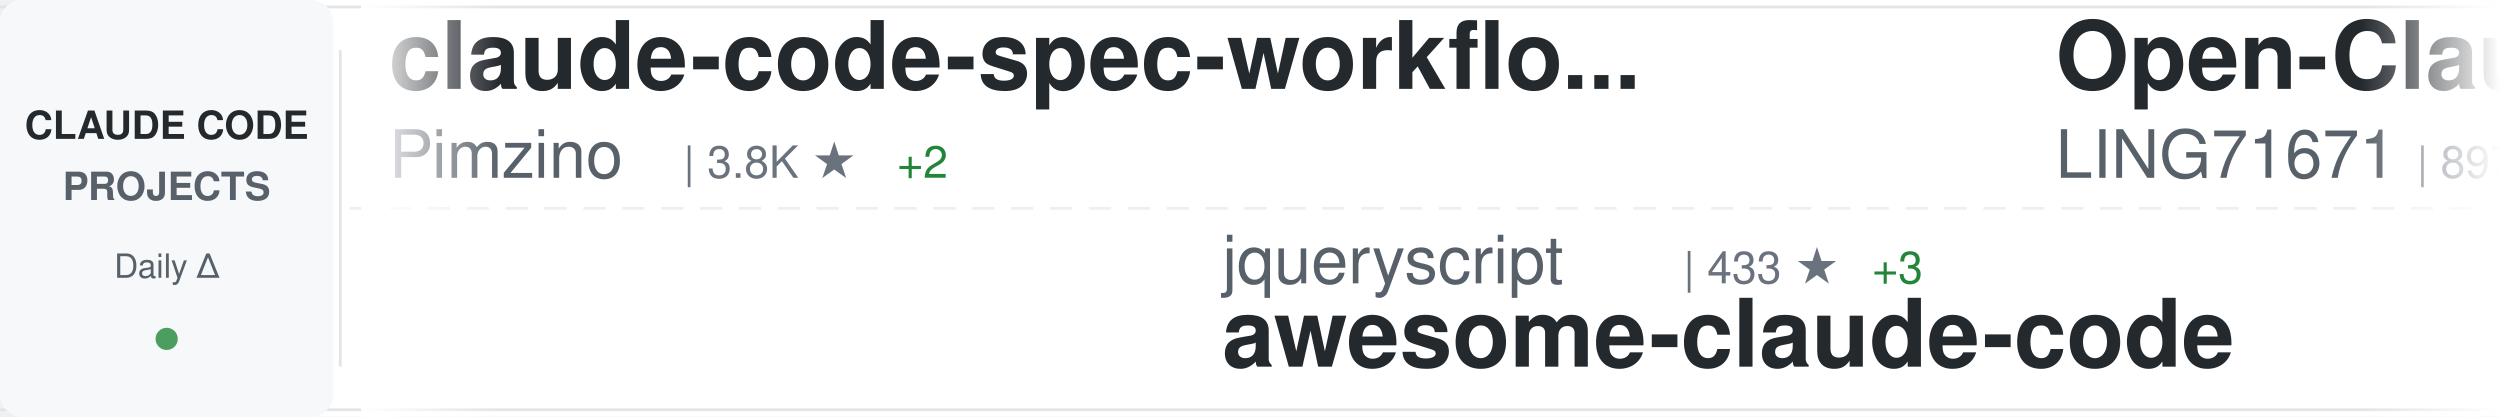
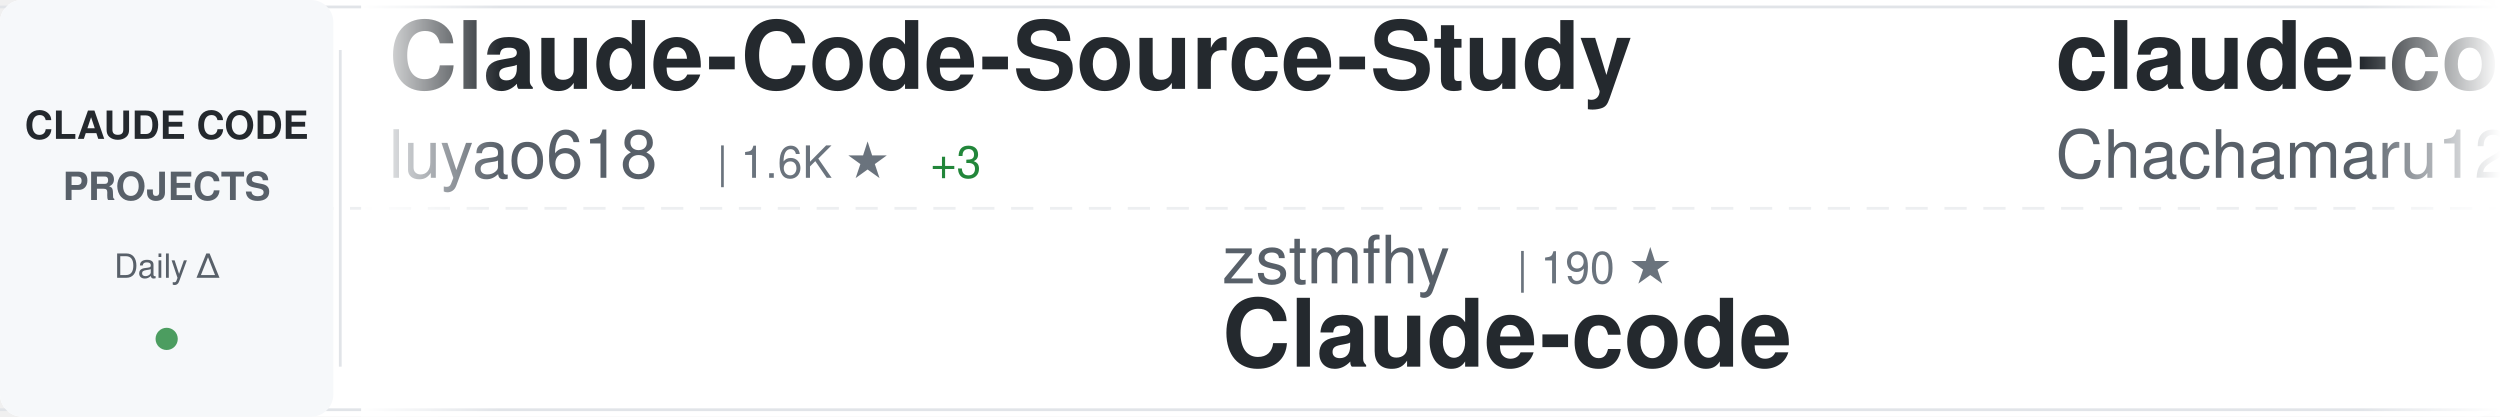
<svg xmlns="http://www.w3.org/2000/svg" width="900" height="150">
  <defs>
    <linearGradient id="awesomeLeftFade" x1="0%" y1="0%" x2="100%" y2="0%">
      <stop offset="0%" style="stop-color:#ffffff;stop-opacity:1" />
      <stop offset="100%" style="stop-color:#ffffff;stop-opacity:0" />
    </linearGradient>
    <linearGradient id="awesomeRightFade" x1="0%" y1="0%" x2="100%" y2="0%">
      <stop offset="0%" style="stop-color:#ffffff;stop-opacity:0" />
      <stop offset="100%" style="stop-color:#ffffff;stop-opacity:1" />
    </linearGradient>
  </defs>
  <rect width="900" height="150" fill="#ffffff" rx="8" />
  <rect x="0" y="2" width="900" height="1" fill="#e1e4e8" />
  <rect x="0" y="147" width="900" height="1" fill="#e1e4e8" />
  <line x1="0" y1="75" x2="900" y2="75" stroke="#e1e4e8" stroke-width="1" stroke-dasharray="8 6" opacity="0.6" />
  <rect x="0" y="0" width="120" height="150" fill="#f6f8fa" rx="8" />
  <text x="60" y="50" font-family="-apple-system, BlinkMacSystemFont, 'Segoe UI', Helvetica, Arial, sans-serif" font-size="14" font-weight="600" fill="#24292e" text-anchor="middle">CLAUDE CODE</text>
  <text x="60" y="72" font-family="-apple-system, BlinkMacSystemFont, 'Segoe UI', Helvetica, Arial, sans-serif" font-size="14" font-weight="600" fill="#586069" text-anchor="middle">PROJECTS</text>
  <text x="60" y="100" font-family="-apple-system, BlinkMacSystemFont, 'Segoe UI', Helvetica, Arial, sans-serif" font-size="12" font-weight="500" fill="#586069" text-anchor="middle">Daily Δ</text>
  <circle cx="60" cy="122" r="4" fill="#22863a" opacity="0.8" />
  <rect x="122" y="18" width="1" height="114" fill="#e1e4e8" />
  <clipPath id="awesomeTickerClip">
    <rect x="130" y="0" width="770" height="150" />
  </clipPath>
  <g clip-path="url(#awesomeTickerClip)">
    <g id="awesomeTickerItems">
      <animateTransform attributeName="transform" attributeType="XML" type="translate" from="0 0" to="-3000 0" dur="54s" repeatCount="indefinite" />
      <g transform="translate(0, 0)">
-         <text x="140" y="32" font-family="-apple-system, BlinkMacSystemFont, 'Segoe UI', Helvetica, Arial, sans-serif" font-size="34" font-weight="600" fill="#24292e">claude-code-spec-workflo...</text>
-         <text x="140" y="64" font-family="-apple-system, BlinkMacSystemFont, 'Segoe UI', Helvetica, Arial, sans-serif" font-size="24" font-weight="400" fill="#586069">Pimzino</text>
-         <text x="246" y="64" font-family="-apple-system, BlinkMacSystemFont, 'Segoe UI', Helvetica, Arial, sans-serif" font-size="16" font-weight="500" fill="#6a737d">| 3.8K ★</text>
-         <text x="323" y="64" font-family="-apple-system, BlinkMacSystemFont, 'Segoe UI', Helvetica, Arial, sans-serif" font-size="16" font-weight="500" fill="#22863a"> +2</text>
+         <text x="140" y="32" font-family="-apple-system, BlinkMacSystemFont, 'Segoe UI', Helvetica, Arial, sans-serif" font-size="34" font-weight="600" fill="#24292e">Claude-Code-Source-Study</text>
+         <text x="140" y="64" font-family="-apple-system, BlinkMacSystemFont, 'Segoe UI', Helvetica, Arial, sans-serif" font-size="24" font-weight="400" fill="#586069">luyao618</text>
+         <text x="258" y="64" font-family="-apple-system, BlinkMacSystemFont, 'Segoe UI', Helvetica, Arial, sans-serif" font-size="16" font-weight="500" fill="#6a737d">| 1.6K ★</text>
+         <text x="335" y="64" font-family="-apple-system, BlinkMacSystemFont, 'Segoe UI', Helvetica, Arial, sans-serif" font-size="16" font-weight="500" fill="#22863a"> +3</text>
      </g>
      <g transform="translate(300, 0)">
-         <text x="140" y="102" font-family="-apple-system, BlinkMacSystemFont, 'Segoe UI', Helvetica, Arial, sans-serif" font-size="24" font-weight="400" fill="#586069">jqueryscript</text>
-         <text x="306" y="102" font-family="-apple-system, BlinkMacSystemFont, 'Segoe UI', Helvetica, Arial, sans-serif" font-size="16" font-weight="500" fill="#6a737d">| 433 ★</text>
-         <text x="374" y="102" font-family="-apple-system, BlinkMacSystemFont, 'Segoe UI', Helvetica, Arial, sans-serif" font-size="16" font-weight="500" fill="#22863a"> +3</text>
-         <text x="140" y="132" font-family="-apple-system, BlinkMacSystemFont, 'Segoe UI', Helvetica, Arial, sans-serif" font-size="34" font-weight="600" fill="#24292e">awesome-claude-code</text>
+         <text x="140" y="102" font-family="-apple-system, BlinkMacSystemFont, 'Segoe UI', Helvetica, Arial, sans-serif" font-size="24" font-weight="400" fill="#586069">zstmfhy</text>
+         <text x="246" y="102" font-family="-apple-system, BlinkMacSystemFont, 'Segoe UI', Helvetica, Arial, sans-serif" font-size="16" font-weight="500" fill="#6a737d">| 190 ★</text>
+         <text x="140" y="132" font-family="-apple-system, BlinkMacSystemFont, 'Segoe UI', Helvetica, Arial, sans-serif" font-size="34" font-weight="600" fill="#24292e">Claude-code</text>
      </g>
      <g transform="translate(600, 0)">
-         <text x="140" y="32" font-family="-apple-system, BlinkMacSystemFont, 'Segoe UI', Helvetica, Arial, sans-serif" font-size="34" font-weight="600" fill="#24292e">Open-ClaudeCode</text>
-         <text x="140" y="64" font-family="-apple-system, BlinkMacSystemFont, 'Segoe UI', Helvetica, Arial, sans-serif" font-size="24" font-weight="400" fill="#586069">LING71671</text>
-         <text x="270" y="64" font-family="-apple-system, BlinkMacSystemFont, 'Segoe UI', Helvetica, Arial, sans-serif" font-size="16" font-weight="500" fill="#6a737d">| 897 ★</text>
-         <text x="338" y="64" font-family="-apple-system, BlinkMacSystemFont, 'Segoe UI', Helvetica, Arial, sans-serif" font-size="16" font-weight="500" fill="#22863a"> +2</text>
+         <text x="140" y="32" font-family="-apple-system, BlinkMacSystemFont, 'Segoe UI', Helvetica, Arial, sans-serif" font-size="34" font-weight="600" fill="#24292e">claude-code-harness</text>
+         <text x="140" y="64" font-family="-apple-system, BlinkMacSystemFont, 'Segoe UI', Helvetica, Arial, sans-serif" font-size="24" font-weight="400" fill="#586069">Chachamaru127</text>
+         <text x="318" y="64" font-family="-apple-system, BlinkMacSystemFont, 'Segoe UI', Helvetica, Arial, sans-serif" font-size="16" font-weight="500" fill="#6a737d">| 2.8K ★</text>
+         <text x="395" y="64" font-family="-apple-system, BlinkMacSystemFont, 'Segoe UI', Helvetica, Arial, sans-serif" font-size="16" font-weight="500" fill="#22863a"> +5</text>
      </g>
      <g transform="translate(900, 0)">
-         <text x="140" y="102" font-family="-apple-system, BlinkMacSystemFont, 'Segoe UI', Helvetica, Arial, sans-serif" font-size="24" font-weight="400" fill="#586069">frankbria</text>
-         <text x="270" y="102" font-family="-apple-system, BlinkMacSystemFont, 'Segoe UI', Helvetica, Arial, sans-serif" font-size="16" font-weight="500" fill="#6a737d">| 9.4K ★</text>
-         <text x="347" y="102" font-family="-apple-system, BlinkMacSystemFont, 'Segoe UI', Helvetica, Arial, sans-serif" font-size="16" font-weight="500" fill="#22863a"> +15</text>
-         <text x="140" y="132" font-family="-apple-system, BlinkMacSystemFont, 'Segoe UI', Helvetica, Arial, sans-serif" font-size="34" font-weight="600" fill="#24292e">ralph-claude-code</text>
+         <text x="140" y="102" font-family="-apple-system, BlinkMacSystemFont, 'Segoe UI', Helvetica, Arial, sans-serif" font-size="24" font-weight="400" fill="#586069">edmund-io</text>
+         <text x="270" y="102" font-family="-apple-system, BlinkMacSystemFont, 'Segoe UI', Helvetica, Arial, sans-serif" font-size="16" font-weight="500" fill="#6a737d">| 1.5K ★</text>
+         <text x="140" y="132" font-family="-apple-system, BlinkMacSystemFont, 'Segoe UI', Helvetica, Arial, sans-serif" font-size="34" font-weight="600" fill="#24292e">edmunds-claude-code</text>
      </g>
      <g transform="translate(1200, 0)">
-         <text x="140" y="32" font-family="-apple-system, BlinkMacSystemFont, 'Segoe UI', Helvetica, Arial, sans-serif" font-size="34" font-weight="600" fill="#24292e">Claude-Code-Usage-Monito...</text>
-         <text x="140" y="64" font-family="-apple-system, BlinkMacSystemFont, 'Segoe UI', Helvetica, Arial, sans-serif" font-size="24" font-weight="400" fill="#586069">Maciek-roboblog</text>
-         <text x="342" y="64" font-family="-apple-system, BlinkMacSystemFont, 'Segoe UI', Helvetica, Arial, sans-serif" font-size="16" font-weight="500" fill="#6a737d">| 8.2K ★</text>
-         <text x="419" y="64" font-family="-apple-system, BlinkMacSystemFont, 'Segoe UI', Helvetica, Arial, sans-serif" font-size="16" font-weight="500" fill="#22863a"> +10</text>
+         <text x="140" y="32" font-family="-apple-system, BlinkMacSystemFont, 'Segoe UI', Helvetica, Arial, sans-serif" font-size="34" font-weight="600" fill="#24292e">claude-code-source-code</text>
+         <text x="140" y="64" font-family="-apple-system, BlinkMacSystemFont, 'Segoe UI', Helvetica, Arial, sans-serif" font-size="24" font-weight="400" fill="#586069">777genius</text>
+         <text x="270" y="64" font-family="-apple-system, BlinkMacSystemFont, 'Segoe UI', Helvetica, Arial, sans-serif" font-size="16" font-weight="500" fill="#6a737d">| 914 ★</text>
      </g>
      <g transform="translate(1500, 0)">
-         <text x="140" y="102" font-family="-apple-system, BlinkMacSystemFont, 'Segoe UI', Helvetica, Arial, sans-serif" font-size="24" font-weight="400" fill="#586069">Donchitos</text>
-         <text x="270" y="102" font-family="-apple-system, BlinkMacSystemFont, 'Segoe UI', Helvetica, Arial, sans-serif" font-size="16" font-weight="500" fill="#6a737d">| 22.0K ★</text>
-         <text x="356" y="102" font-family="-apple-system, BlinkMacSystemFont, 'Segoe UI', Helvetica, Arial, sans-serif" font-size="16" font-weight="500" fill="#22863a"> +36</text>
-         <text x="140" y="132" font-family="-apple-system, BlinkMacSystemFont, 'Segoe UI', Helvetica, Arial, sans-serif" font-size="34" font-weight="600" fill="#24292e">Claude-Code-Game-Studios</text>
+         <text x="140" y="102" font-family="-apple-system, BlinkMacSystemFont, 'Segoe UI', Helvetica, Arial, sans-serif" font-size="24" font-weight="400" fill="#586069">Maciek-roboblog</text>
+         <text x="342" y="102" font-family="-apple-system, BlinkMacSystemFont, 'Segoe UI', Helvetica, Arial, sans-serif" font-size="16" font-weight="500" fill="#6a737d">| 8.2K ★</text>
+         <text x="419" y="102" font-family="-apple-system, BlinkMacSystemFont, 'Segoe UI', Helvetica, Arial, sans-serif" font-size="16" font-weight="500" fill="#22863a"> +9</text>
+         <text x="140" y="132" font-family="-apple-system, BlinkMacSystemFont, 'Segoe UI', Helvetica, Arial, sans-serif" font-size="34" font-weight="600" fill="#24292e">Claude-Code-Usage-Monito...</text>
      </g>
      <g transform="translate(1800, 0)">
-         <text x="140" y="32" font-family="-apple-system, BlinkMacSystemFont, 'Segoe UI', Helvetica, Arial, sans-serif" font-size="34" font-weight="600" fill="#24292e">ClaudeCode</text>
-         <text x="140" y="64" font-family="-apple-system, BlinkMacSystemFont, 'Segoe UI', Helvetica, Arial, sans-serif" font-size="24" font-weight="400" fill="#586069">guanshan</text>
-         <text x="258" y="64" font-family="-apple-system, BlinkMacSystemFont, 'Segoe UI', Helvetica, Arial, sans-serif" font-size="16" font-weight="500" fill="#6a737d">| 60 ★</text>
+         <text x="140" y="32" font-family="-apple-system, BlinkMacSystemFont, 'Segoe UI', Helvetica, Arial, sans-serif" font-size="34" font-weight="600" fill="#24292e">claude-code-source</text>
+         <text x="140" y="64" font-family="-apple-system, BlinkMacSystemFont, 'Segoe UI', Helvetica, Arial, sans-serif" font-size="24" font-weight="400" fill="#586069">AprilNEA</text>
+         <text x="258" y="64" font-family="-apple-system, BlinkMacSystemFont, 'Segoe UI', Helvetica, Arial, sans-serif" font-size="16" font-weight="500" fill="#6a737d">| 388 ★</text>
      </g>
      <g transform="translate(2100, 0)">
-         <text x="140" y="102" font-family="-apple-system, BlinkMacSystemFont, 'Segoe UI', Helvetica, Arial, sans-serif" font-size="24" font-weight="400" fill="#586069">pengchengneo</text>
-         <text x="306" y="102" font-family="-apple-system, BlinkMacSystemFont, 'Segoe UI', Helvetica, Arial, sans-serif" font-size="16" font-weight="500" fill="#6a737d">| 1.6K ★</text>
+         <text x="140" y="102" font-family="-apple-system, BlinkMacSystemFont, 'Segoe UI', Helvetica, Arial, sans-serif" font-size="24" font-weight="400" fill="#586069">fuergaosi233</text>
+         <text x="306" y="102" font-family="-apple-system, BlinkMacSystemFont, 'Segoe UI', Helvetica, Arial, sans-serif" font-size="16" font-weight="500" fill="#6a737d">| 2.7K ★</text>
        <text x="383" y="102" font-family="-apple-system, BlinkMacSystemFont, 'Segoe UI', Helvetica, Arial, sans-serif" font-size="16" font-weight="500" fill="#22863a"> +3</text>
-         <text x="140" y="132" font-family="-apple-system, BlinkMacSystemFont, 'Segoe UI', Helvetica, Arial, sans-serif" font-size="34" font-weight="600" fill="#24292e">Claude-Code</text>
+         <text x="140" y="132" font-family="-apple-system, BlinkMacSystemFont, 'Segoe UI', Helvetica, Arial, sans-serif" font-size="34" font-weight="600" fill="#24292e">claude-code-proxy</text>
      </g>
      <g transform="translate(2400, 0)">
-         <text x="140" y="32" font-family="-apple-system, BlinkMacSystemFont, 'Segoe UI', Helvetica, Arial, sans-serif" font-size="34" font-weight="600" fill="#24292e">claude-code-webui</text>
-         <text x="140" y="64" font-family="-apple-system, BlinkMacSystemFont, 'Segoe UI', Helvetica, Arial, sans-serif" font-size="24" font-weight="400" fill="#586069">sugyan</text>
-         <text x="234" y="64" font-family="-apple-system, BlinkMacSystemFont, 'Segoe UI', Helvetica, Arial, sans-serif" font-size="16" font-weight="500" fill="#6a737d">| 1.1K ★</text>
+         <text x="140" y="32" font-family="-apple-system, BlinkMacSystemFont, 'Segoe UI', Helvetica, Arial, sans-serif" font-size="34" font-weight="600" fill="#24292e">sc-claude-code-files</text>
+         <text x="140" y="64" font-family="-apple-system, BlinkMacSystemFont, 'Segoe UI', Helvetica, Arial, sans-serif" font-size="24" font-weight="400" fill="#586069">https-deeplearning-ai</text>
+         <text x="414" y="64" font-family="-apple-system, BlinkMacSystemFont, 'Segoe UI', Helvetica, Arial, sans-serif" font-size="16" font-weight="500" fill="#6a737d">| 532 ★</text>
      </g>
      <g transform="translate(2700, 0)">
-         <text x="140" y="102" font-family="-apple-system, BlinkMacSystemFont, 'Segoe UI', Helvetica, Arial, sans-serif" font-size="24" font-weight="400" fill="#586069">Yeachan-Heo</text>
-         <text x="294" y="102" font-family="-apple-system, BlinkMacSystemFont, 'Segoe UI', Helvetica, Arial, sans-serif" font-size="16" font-weight="500" fill="#6a737d">| 36.7K ★</text>
-         <text x="380" y="102" font-family="-apple-system, BlinkMacSystemFont, 'Segoe UI', Helvetica, Arial, sans-serif" font-size="16" font-weight="500" fill="#22863a"> +43</text>
-         <text x="140" y="132" font-family="-apple-system, BlinkMacSystemFont, 'Segoe UI', Helvetica, Arial, sans-serif" font-size="34" font-weight="600" fill="#24292e">oh-my-claudecode</text>
+         <text x="140" y="102" font-family="-apple-system, BlinkMacSystemFont, 'Segoe UI', Helvetica, Arial, sans-serif" font-size="24" font-weight="400" fill="#586069">multica-ai</text>
+         <text x="282" y="102" font-family="-apple-system, BlinkMacSystemFont, 'Segoe UI', Helvetica, Arial, sans-serif" font-size="16" font-weight="500" fill="#6a737d">| 179.6K ★</text>
+         <text x="377" y="102" font-family="-apple-system, BlinkMacSystemFont, 'Segoe UI', Helvetica, Arial, sans-serif" font-size="16" font-weight="500" fill="#22863a"> +494</text>
+         <text x="140" y="132" font-family="-apple-system, BlinkMacSystemFont, 'Segoe UI', Helvetica, Arial, sans-serif" font-size="34" font-weight="600" fill="#24292e">andrej-karpathy-skills</text>
      </g>
      <g transform="translate(3000, 0)">
-         <text x="140" y="32" font-family="-apple-system, BlinkMacSystemFont, 'Segoe UI', Helvetica, Arial, sans-serif" font-size="34" font-weight="600" fill="#24292e">claude-code-spec-workflo...</text>
-         <text x="140" y="64" font-family="-apple-system, BlinkMacSystemFont, 'Segoe UI', Helvetica, Arial, sans-serif" font-size="24" font-weight="400" fill="#586069">Pimzino</text>
-         <text x="246" y="64" font-family="-apple-system, BlinkMacSystemFont, 'Segoe UI', Helvetica, Arial, sans-serif" font-size="16" font-weight="500" fill="#6a737d">| 3.8K ★</text>
-         <text x="323" y="64" font-family="-apple-system, BlinkMacSystemFont, 'Segoe UI', Helvetica, Arial, sans-serif" font-size="16" font-weight="500" fill="#22863a"> +2</text>
+         <text x="140" y="32" font-family="-apple-system, BlinkMacSystemFont, 'Segoe UI', Helvetica, Arial, sans-serif" font-size="34" font-weight="600" fill="#24292e">Claude-Code-Source-Study</text>
+         <text x="140" y="64" font-family="-apple-system, BlinkMacSystemFont, 'Segoe UI', Helvetica, Arial, sans-serif" font-size="24" font-weight="400" fill="#586069">luyao618</text>
+         <text x="258" y="64" font-family="-apple-system, BlinkMacSystemFont, 'Segoe UI', Helvetica, Arial, sans-serif" font-size="16" font-weight="500" fill="#6a737d">| 1.6K ★</text>
+         <text x="335" y="64" font-family="-apple-system, BlinkMacSystemFont, 'Segoe UI', Helvetica, Arial, sans-serif" font-size="16" font-weight="500" fill="#22863a"> +3</text>
      </g>
      <g transform="translate(3300, 0)">
-         <text x="140" y="102" font-family="-apple-system, BlinkMacSystemFont, 'Segoe UI', Helvetica, Arial, sans-serif" font-size="24" font-weight="400" fill="#586069">jqueryscript</text>
-         <text x="306" y="102" font-family="-apple-system, BlinkMacSystemFont, 'Segoe UI', Helvetica, Arial, sans-serif" font-size="16" font-weight="500" fill="#6a737d">| 433 ★</text>
-         <text x="374" y="102" font-family="-apple-system, BlinkMacSystemFont, 'Segoe UI', Helvetica, Arial, sans-serif" font-size="16" font-weight="500" fill="#22863a"> +3</text>
-         <text x="140" y="132" font-family="-apple-system, BlinkMacSystemFont, 'Segoe UI', Helvetica, Arial, sans-serif" font-size="34" font-weight="600" fill="#24292e">awesome-claude-code</text>
+         <text x="140" y="102" font-family="-apple-system, BlinkMacSystemFont, 'Segoe UI', Helvetica, Arial, sans-serif" font-size="24" font-weight="400" fill="#586069">zstmfhy</text>
+         <text x="246" y="102" font-family="-apple-system, BlinkMacSystemFont, 'Segoe UI', Helvetica, Arial, sans-serif" font-size="16" font-weight="500" fill="#6a737d">| 190 ★</text>
+         <text x="140" y="132" font-family="-apple-system, BlinkMacSystemFont, 'Segoe UI', Helvetica, Arial, sans-serif" font-size="34" font-weight="600" fill="#24292e">Claude-code</text>
      </g>
      <g transform="translate(3600, 0)">
-         <text x="140" y="32" font-family="-apple-system, BlinkMacSystemFont, 'Segoe UI', Helvetica, Arial, sans-serif" font-size="34" font-weight="600" fill="#24292e">Open-ClaudeCode</text>
-         <text x="140" y="64" font-family="-apple-system, BlinkMacSystemFont, 'Segoe UI', Helvetica, Arial, sans-serif" font-size="24" font-weight="400" fill="#586069">LING71671</text>
-         <text x="270" y="64" font-family="-apple-system, BlinkMacSystemFont, 'Segoe UI', Helvetica, Arial, sans-serif" font-size="16" font-weight="500" fill="#6a737d">| 897 ★</text>
-         <text x="338" y="64" font-family="-apple-system, BlinkMacSystemFont, 'Segoe UI', Helvetica, Arial, sans-serif" font-size="16" font-weight="500" fill="#22863a"> +2</text>
+         <text x="140" y="32" font-family="-apple-system, BlinkMacSystemFont, 'Segoe UI', Helvetica, Arial, sans-serif" font-size="34" font-weight="600" fill="#24292e">claude-code-harness</text>
+         <text x="140" y="64" font-family="-apple-system, BlinkMacSystemFont, 'Segoe UI', Helvetica, Arial, sans-serif" font-size="24" font-weight="400" fill="#586069">Chachamaru127</text>
+         <text x="318" y="64" font-family="-apple-system, BlinkMacSystemFont, 'Segoe UI', Helvetica, Arial, sans-serif" font-size="16" font-weight="500" fill="#6a737d">| 2.8K ★</text>
+         <text x="395" y="64" font-family="-apple-system, BlinkMacSystemFont, 'Segoe UI', Helvetica, Arial, sans-serif" font-size="16" font-weight="500" fill="#22863a"> +5</text>
      </g>
      <g transform="translate(3900, 0)">
-         <text x="140" y="102" font-family="-apple-system, BlinkMacSystemFont, 'Segoe UI', Helvetica, Arial, sans-serif" font-size="24" font-weight="400" fill="#586069">frankbria</text>
-         <text x="270" y="102" font-family="-apple-system, BlinkMacSystemFont, 'Segoe UI', Helvetica, Arial, sans-serif" font-size="16" font-weight="500" fill="#6a737d">| 9.4K ★</text>
-         <text x="347" y="102" font-family="-apple-system, BlinkMacSystemFont, 'Segoe UI', Helvetica, Arial, sans-serif" font-size="16" font-weight="500" fill="#22863a"> +15</text>
-         <text x="140" y="132" font-family="-apple-system, BlinkMacSystemFont, 'Segoe UI', Helvetica, Arial, sans-serif" font-size="34" font-weight="600" fill="#24292e">ralph-claude-code</text>
+         <text x="140" y="102" font-family="-apple-system, BlinkMacSystemFont, 'Segoe UI', Helvetica, Arial, sans-serif" font-size="24" font-weight="400" fill="#586069">edmund-io</text>
+         <text x="270" y="102" font-family="-apple-system, BlinkMacSystemFont, 'Segoe UI', Helvetica, Arial, sans-serif" font-size="16" font-weight="500" fill="#6a737d">| 1.5K ★</text>
+         <text x="140" y="132" font-family="-apple-system, BlinkMacSystemFont, 'Segoe UI', Helvetica, Arial, sans-serif" font-size="34" font-weight="600" fill="#24292e">edmunds-claude-code</text>
      </g>
    </g>
  </g>
  <rect x="130" y="0" width="50" height="150" fill="url(#awesomeLeftFade)" />
  <rect x="850" y="0" width="50" height="150" fill="url(#awesomeRightFade)" />
</svg>
